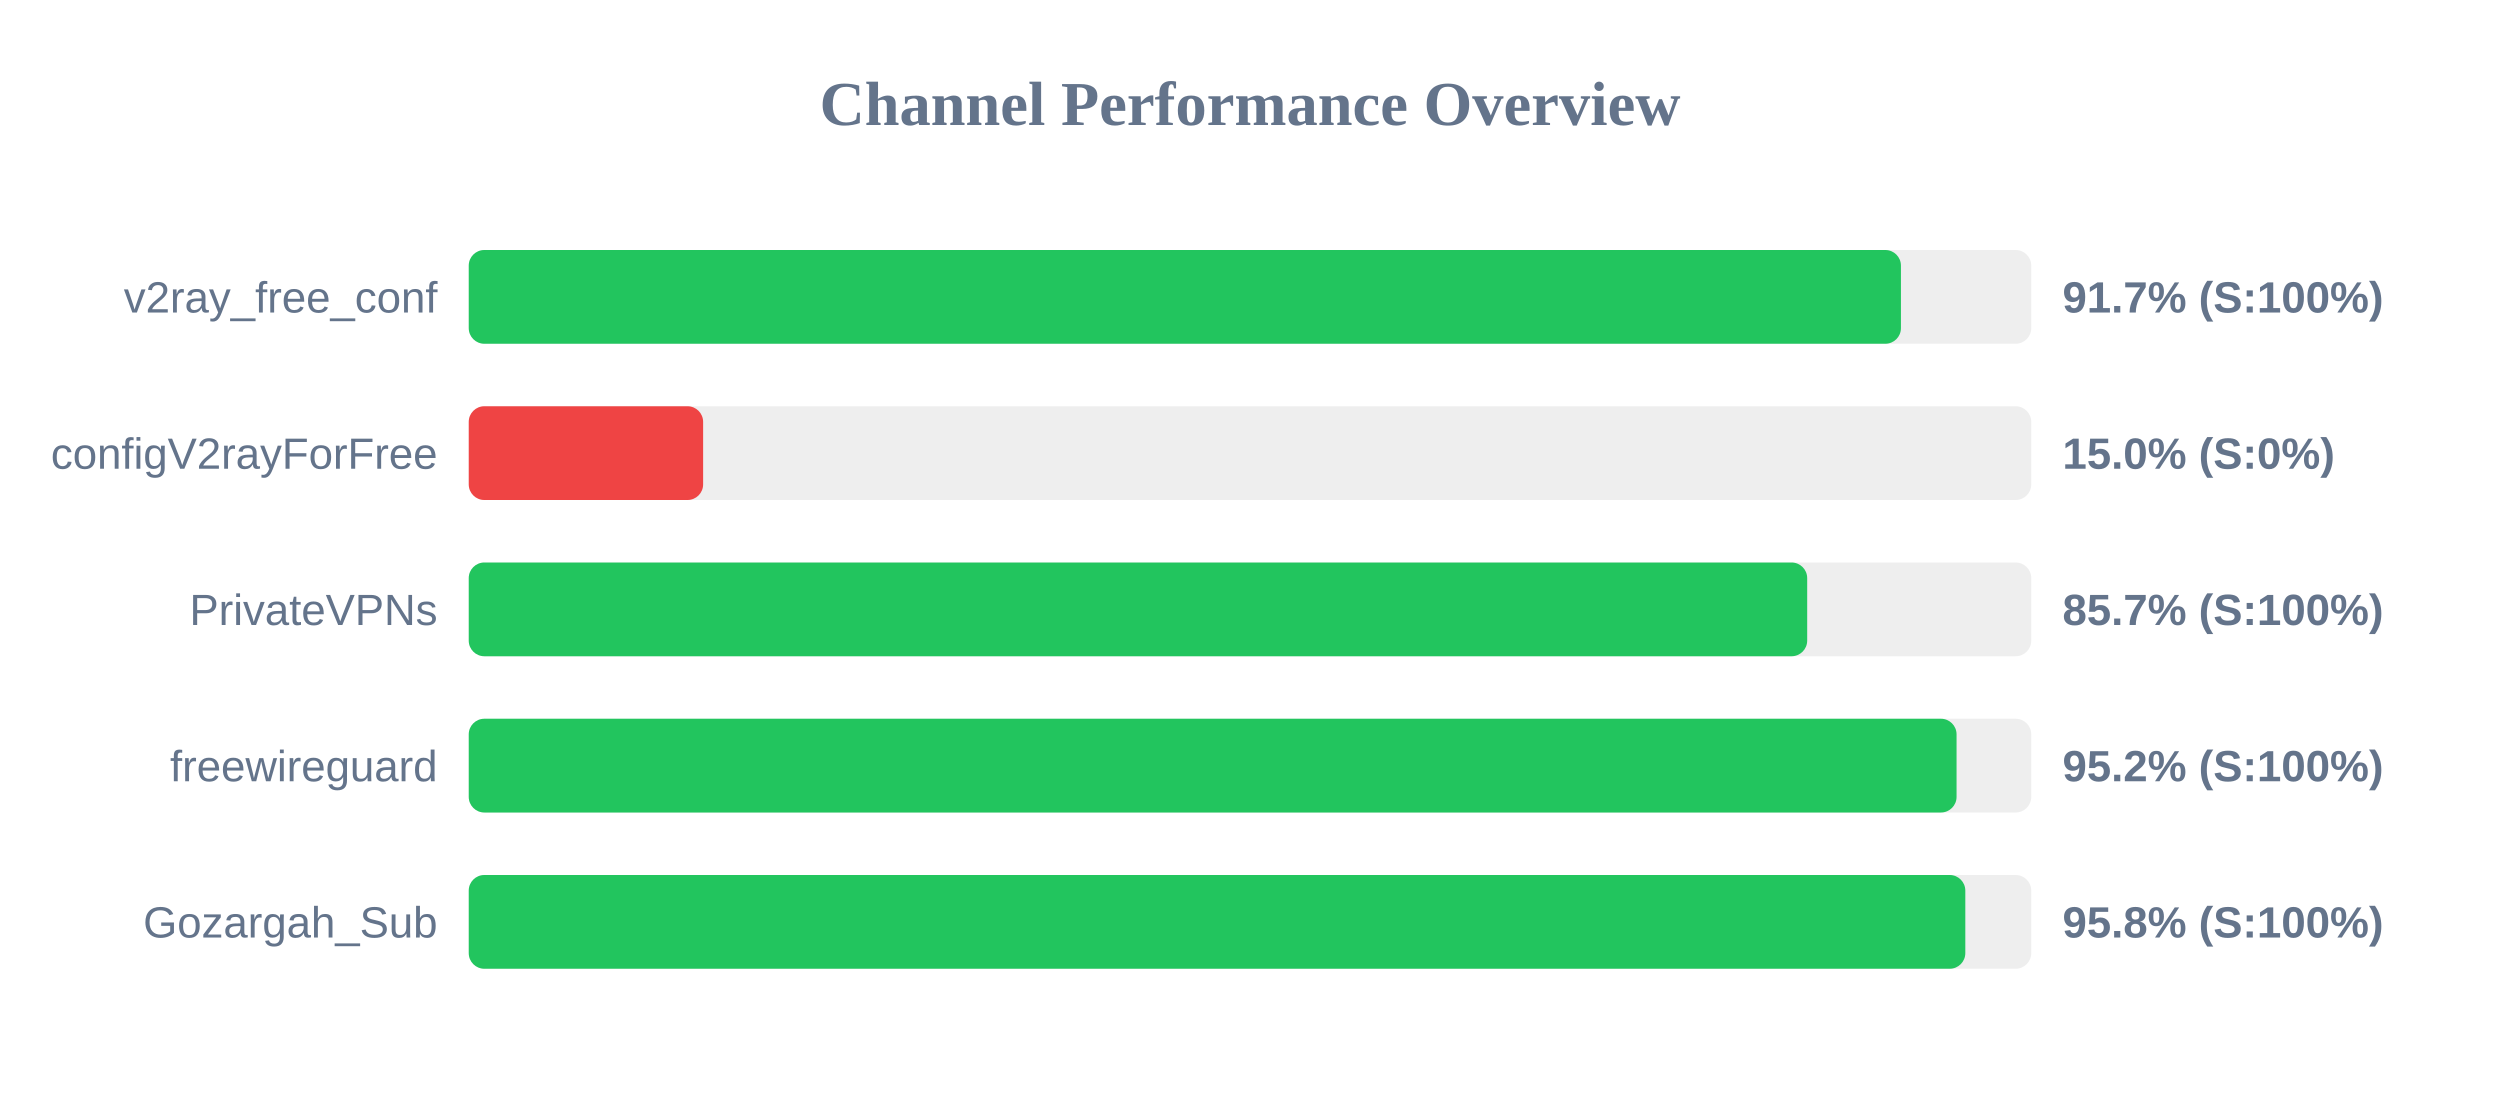
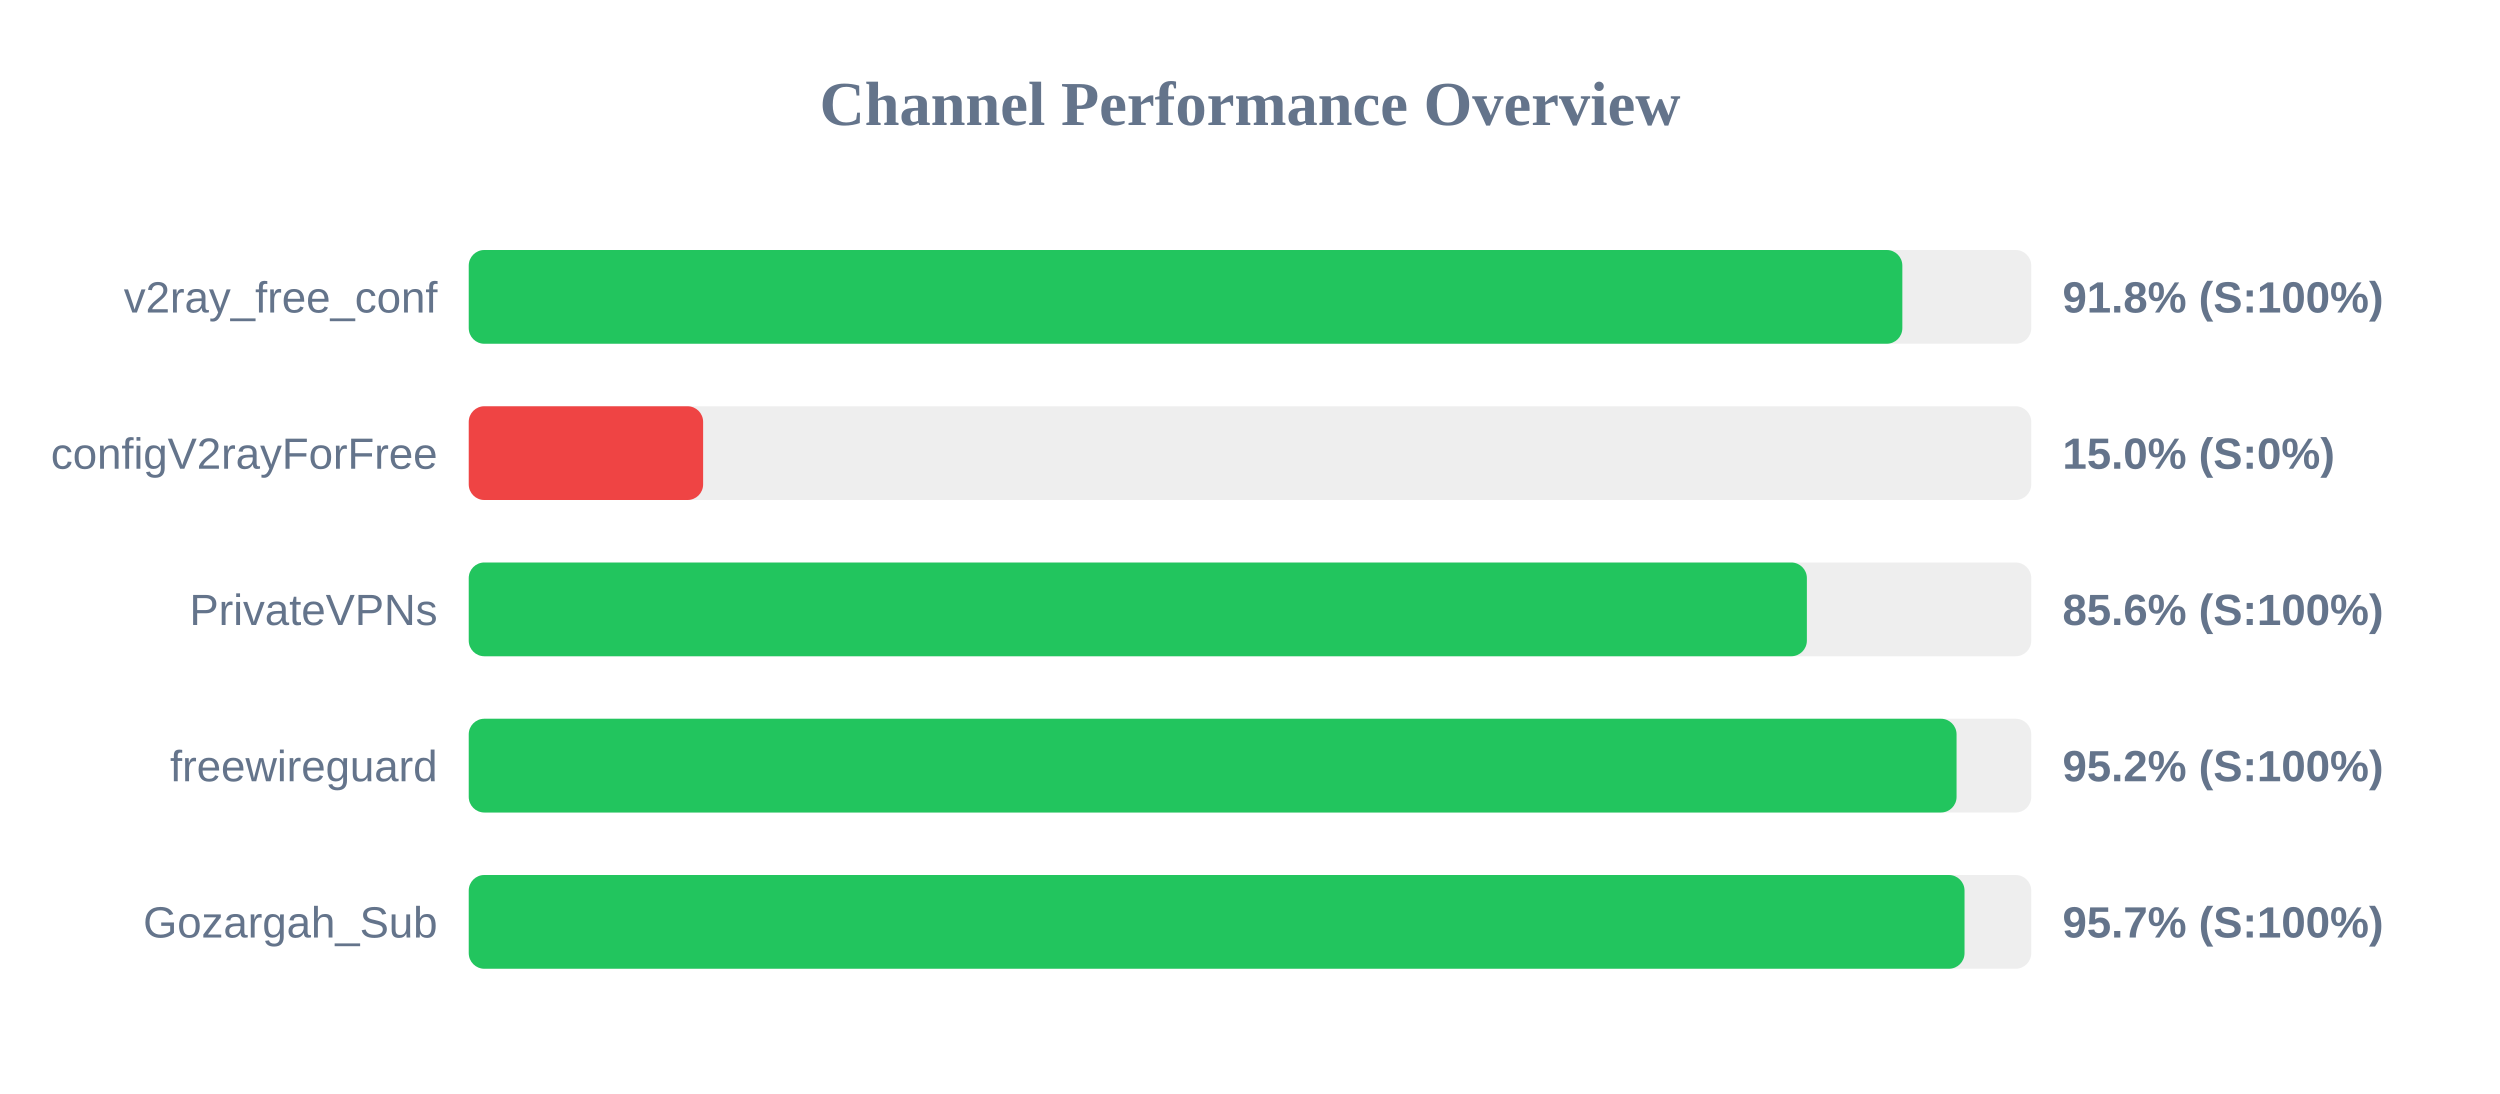
<svg xmlns="http://www.w3.org/2000/svg" width="800" height="350" version="1.1">
  <style>
        .row { font: 14px Arial; fill: #64748b; }
        .score { font: bold 14px Arial; fill: #64748b; }
    </style>
  <text x="400" y="40" text-anchor="middle" font-size="20px" font-weight="bold" fill="#64748b">Channel Performance Overview</text>
  <rect x="150" y="80" width="500" height="30" fill="#eee" rx="5" />
-   <rect x="150" y="80" width="458.3" height="30" fill="#22c55e" rx="5" />
+   <rect x="150" y="80" width="458.75" height="30" fill="#22c55e" rx="5" />
  <text x="140" y="100" text-anchor="end" class="row">v2ray_free_conf</text>
-   <text x="660" y="100" text-anchor="start" class="score">91.7% (S:100%)</text>
+   <text x="660" y="100" text-anchor="start" class="score">91.8% (S:100%)</text>
  <rect x="150" y="130" width="500" height="30" fill="#eee" rx="5" />
  <rect x="150" y="130" width="75.0" height="30" fill="#ef4444" rx="5" />
  <text x="140" y="150" text-anchor="end" class="row">configV2rayForFree</text>
  <text x="660" y="150" text-anchor="start" class="score">15.0% (S:0%)</text>
  <rect x="150" y="180" width="500" height="30" fill="#eee" rx="5" />
-   <rect x="150" y="180" width="428.3" height="30" fill="#22c55e" rx="5" />
+   <rect x="150" y="180" width="428.2" height="30" fill="#22c55e" rx="5" />
  <text x="140" y="200" text-anchor="end" class="row">PrivateVPNs</text>
-   <text x="660" y="200" text-anchor="start" class="score">85.7% (S:100%)</text>
+   <text x="660" y="200" text-anchor="start" class="score">85.6% (S:100%)</text>
  <rect x="150" y="230" width="500" height="30" fill="#eee" rx="5" />
  <rect x="150" y="230" width="476.1" height="30" fill="#22c55e" rx="5" />
  <text x="140" y="250" text-anchor="end" class="row">freewireguard</text>
  <text x="660" y="250" text-anchor="start" class="score">95.2% (S:100%)</text>
  <rect x="150" y="280" width="500" height="30" fill="#eee" rx="5" />
-   <rect x="150" y="280" width="478.9" height="30" fill="#22c55e" rx="5" />
+   <rect x="150" y="280" width="478.65" height="30" fill="#22c55e" rx="5" />
  <text x="140" y="300" text-anchor="end" class="row">Gozargah_Sub</text>
-   <text x="660" y="300" text-anchor="start" class="score">95.8% (S:100%)</text>
+   <text x="660" y="300" text-anchor="start" class="score">95.7% (S:100%)</text>
</svg>
